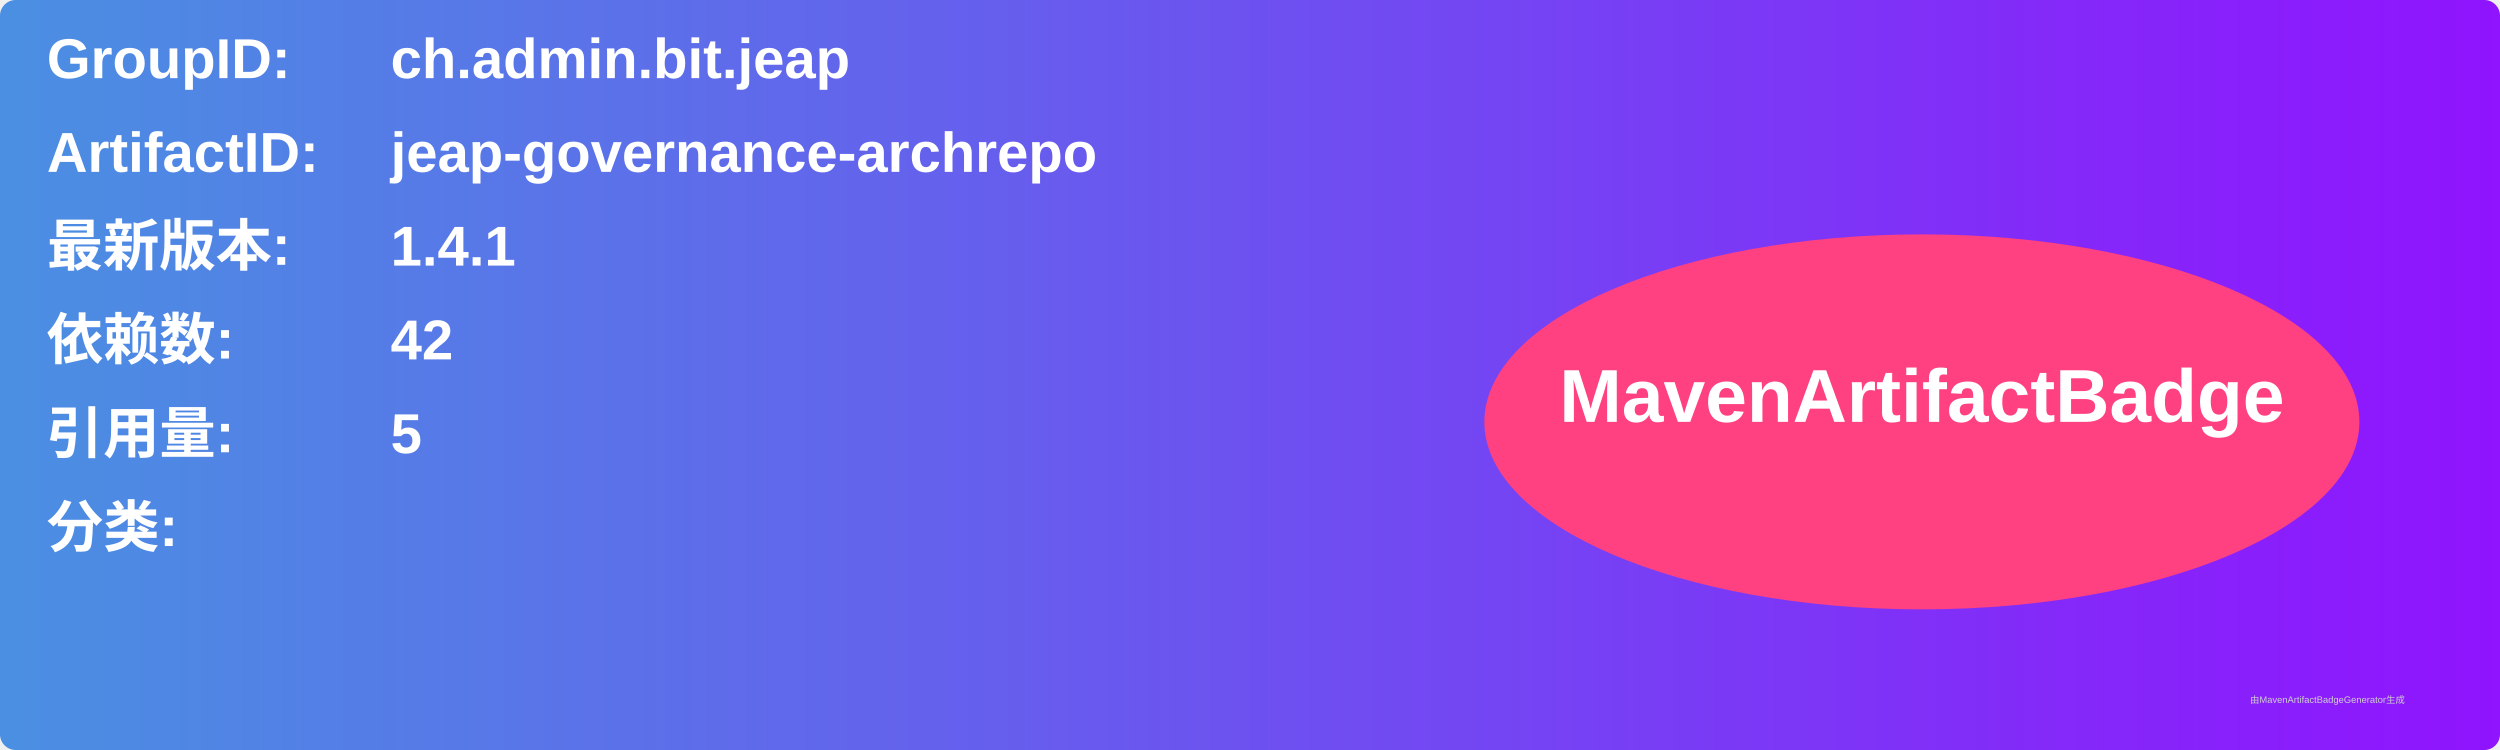
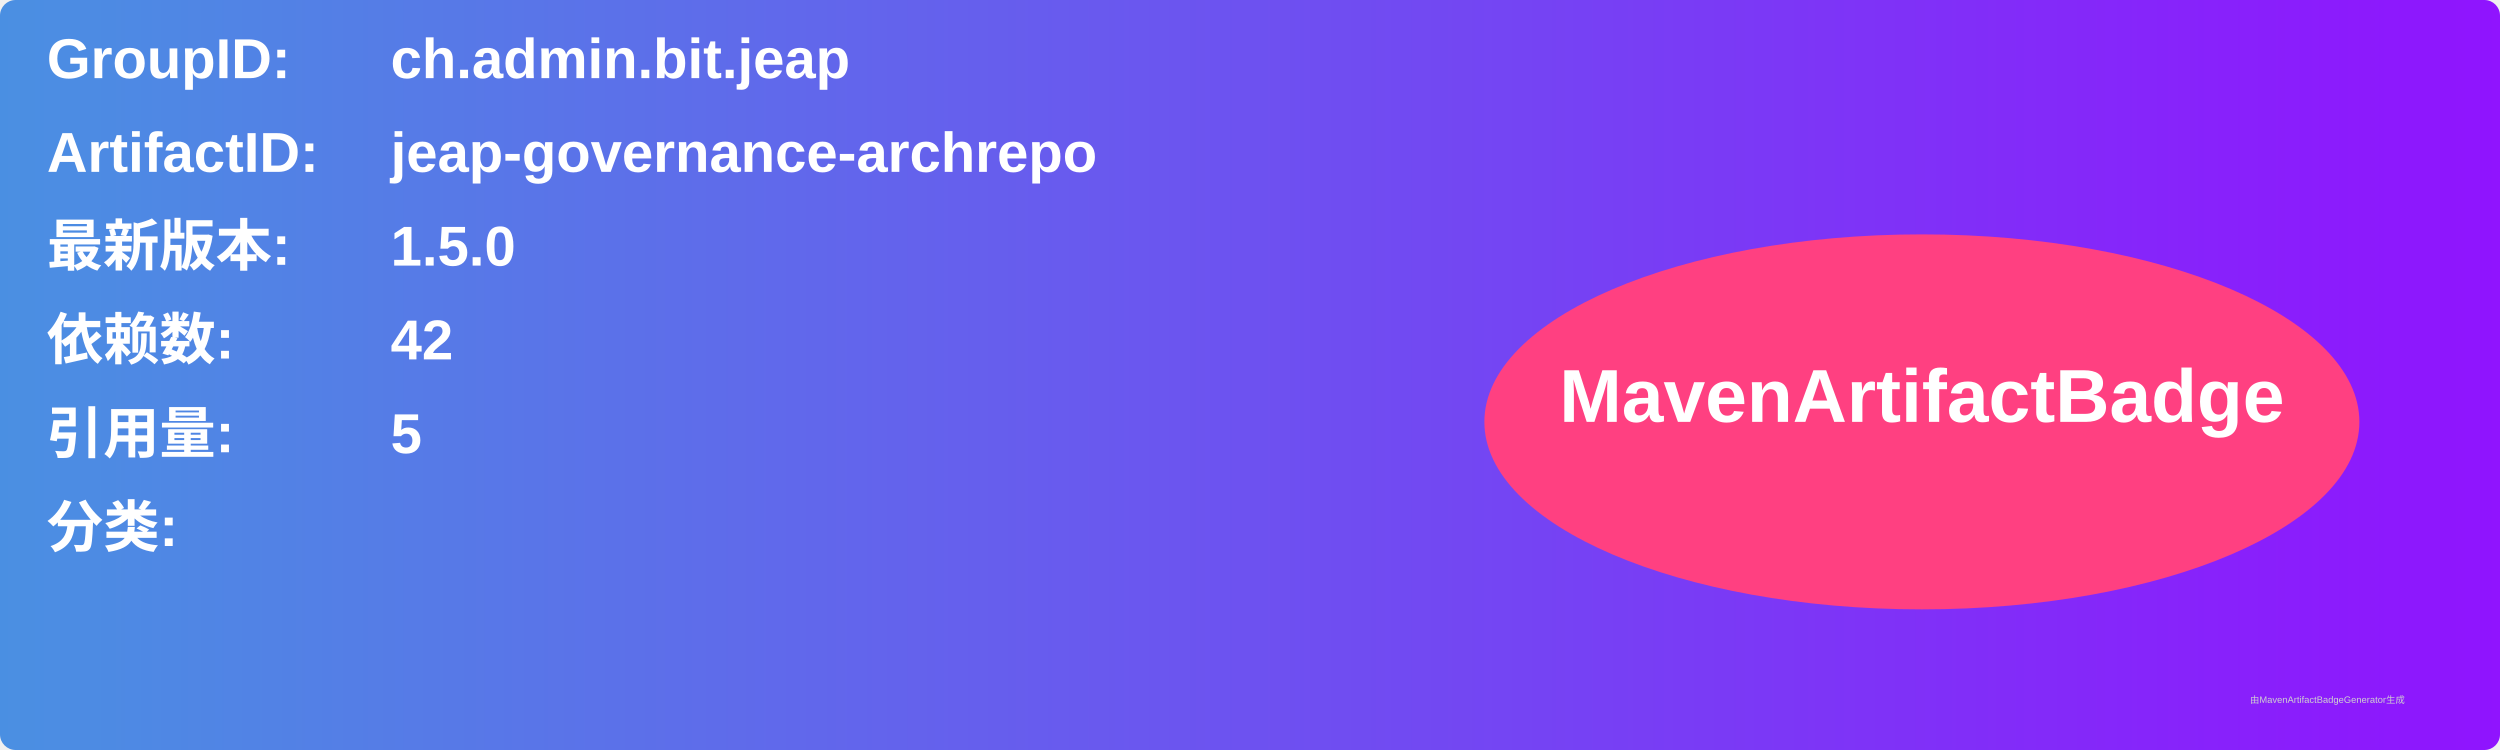
<svg xmlns="http://www.w3.org/2000/svg" width="800" height="240" viewBox="0 0 800 240">
  <linearGradient id="grad" x1="0%" y1="0%" x2="100%" y2="0%">
    <stop offset="0%" stop-color="#4a90e2" />
    <stop offset="100%" stop-color="#9013fe" />
  </linearGradient>
  <rect width="100%" height="100%" rx="5" ry="5" fill="url(#grad)" />
  <g transform="translate(15, 15)">
    <text x="0" y="10" font-family="Arial" font-size="18" fill="white" font-weight="bold" width="260">GroupID:</text>
    <text x="110" y="10" font-family="Arial" font-size="18" fill="white" font-weight="bold" width="460">ch.admin.bit.jeap</text>
    <text x="0" y="40" font-family="Arial" font-size="18" fill="white" font-weight="bold" width="260">ArtifactID:</text>
    <text x="110" y="40" font-family="Arial" font-size="18" fill="white" font-weight="bold" width="460">jeap-governance-archrepo</text>
    <text x="0" y="70" font-family="Arial" font-size="18" fill="white" font-weight="bold">最新版本:</text>
    <text x="110" y="70" font-family="Arial" font-size="18" fill="white" font-weight="bold">
-       <tspan font-weight="bold">1.4.1</tspan>
+       <tspan font-weight="bold">1.5.0</tspan>
    </text>
    <text x="0" y="100" font-family="Arial" font-size="18" fill="white" font-weight="bold">依赖数: </text>
    <text x="110" y="100" font-family="Arial" font-size="18" fill="white">
      <tspan font-weight="bold">42</tspan>
    </text>
    <text x="0" y="130" font-family="Arial" font-size="18" fill="white" font-weight="bold">引用量: </text>
    <text x="110" y="130" font-family="Arial" font-size="18" fill="white">
      <tspan font-weight="bold">5</tspan>
    </text>
    <text x="0" y="160" font-family="Arial" font-size="18" fill="white" font-weight="bold">分类:</text>
    <text x="10" y="190" font-family="Arial" font-size="10" fill="white">
      <tspan font-weight="bold" />
    </text>
    <ellipse cx="600" cy="120" rx="140" ry="60" fill="#ff4081" />
    <text x="600" y="120" text-anchor="middle" font-family="Arial" font-size="24" fill="white" font-weight="bold">MavenArtifactBadge</text>
  </g>
  <text x="720" y="225" font-family="Arial" font-size="3" fill="#d0d0d0">由MavenArtifactBadgeGenerator生成</text>
</svg>
